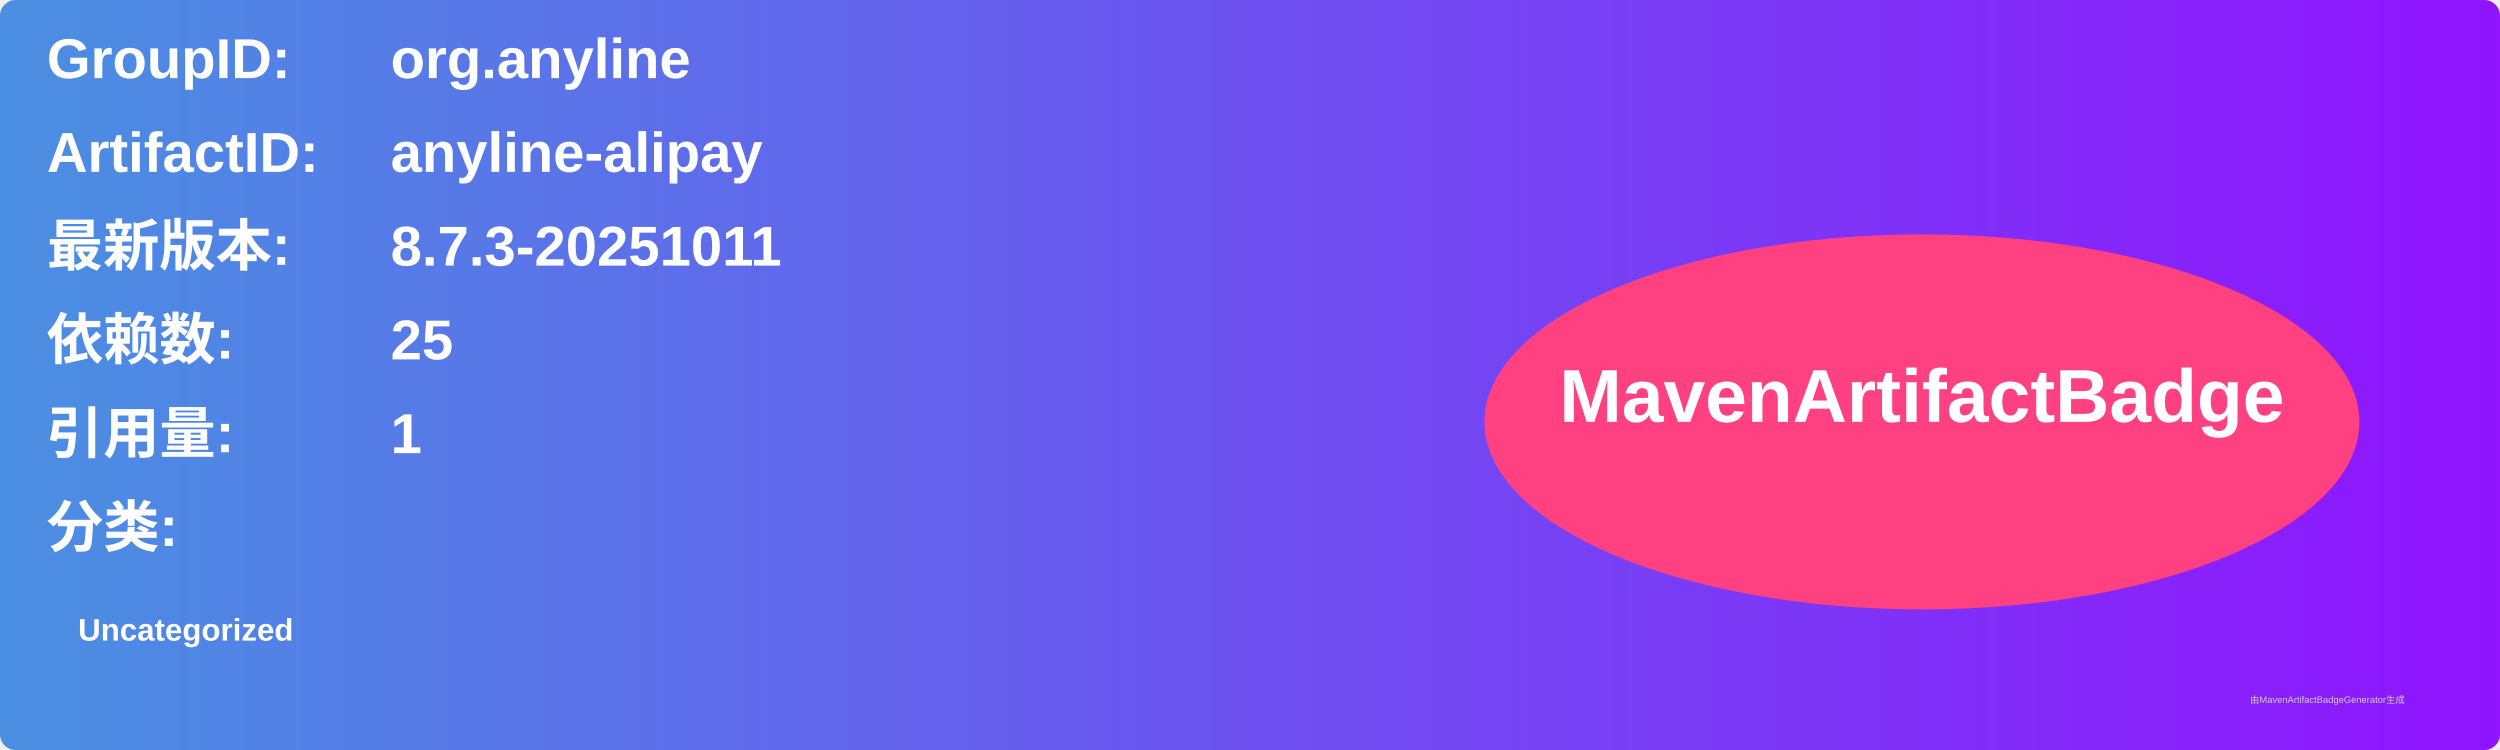
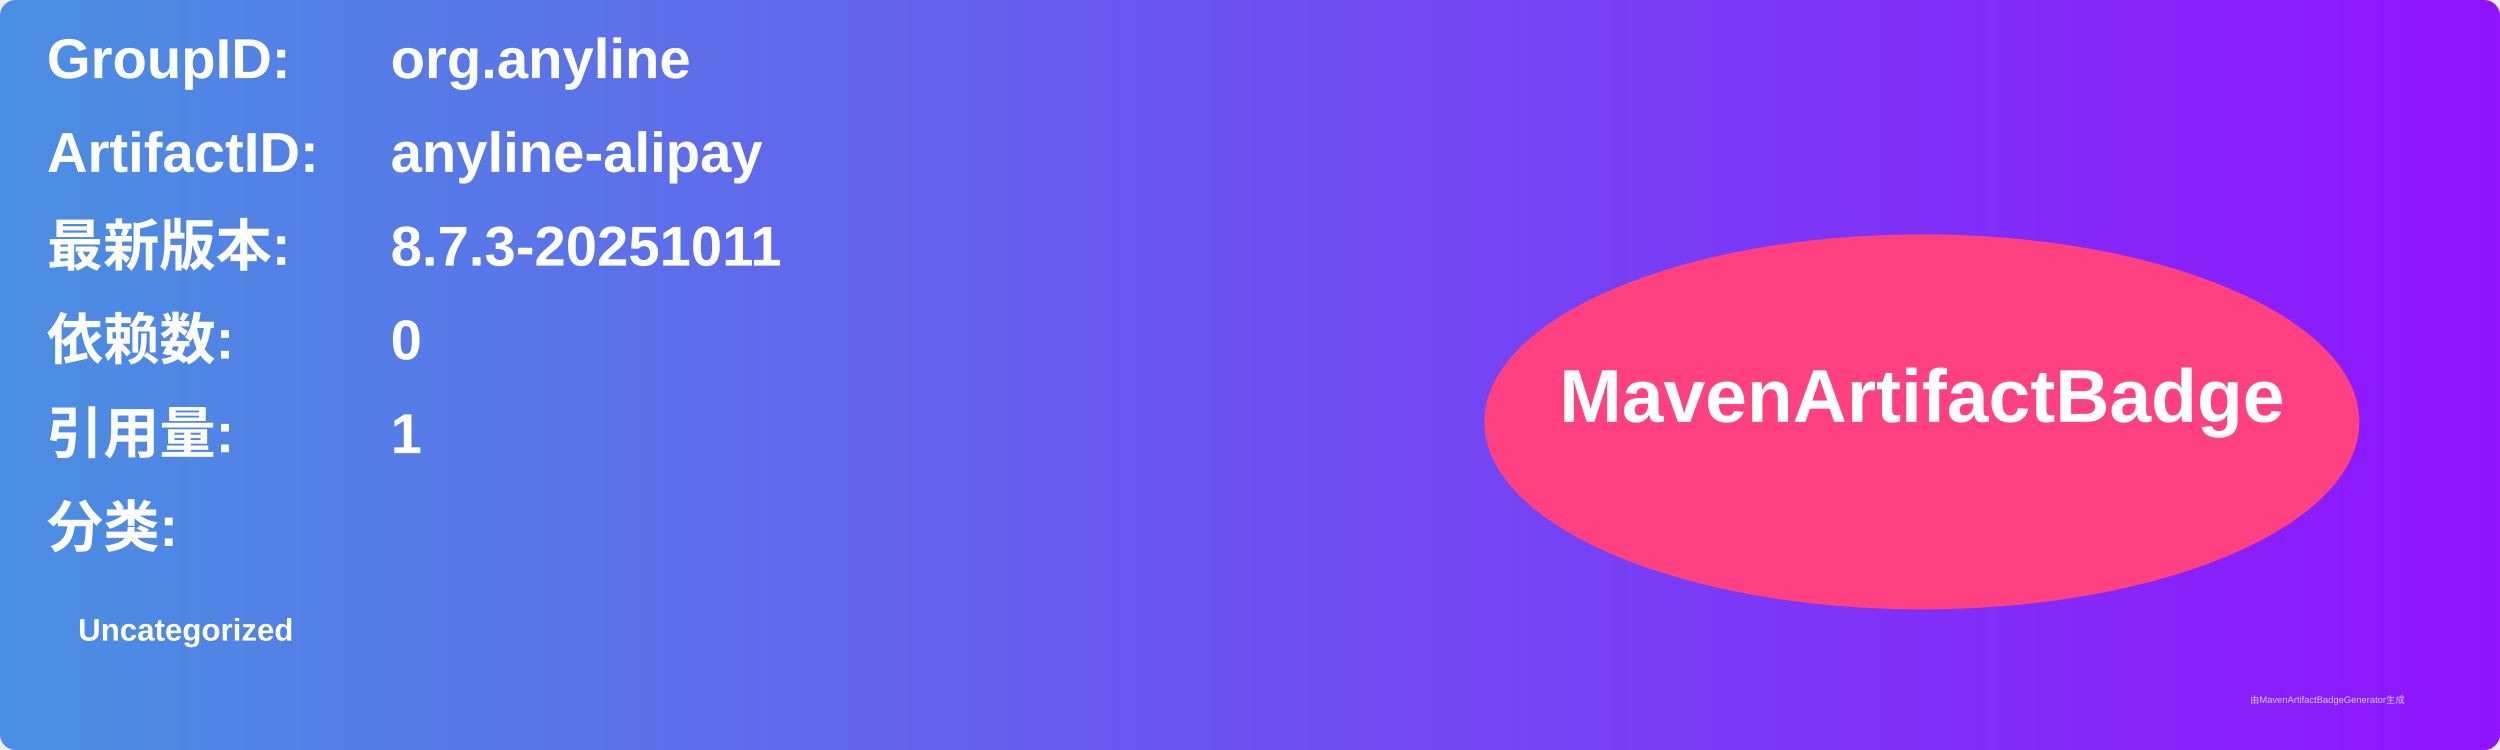
<svg xmlns="http://www.w3.org/2000/svg" width="800" height="240" viewBox="0 0 800 240">
  <linearGradient id="grad" x1="0%" y1="0%" x2="100%" y2="0%">
    <stop offset="0%" stop-color="#4a90e2" />
    <stop offset="100%" stop-color="#9013fe" />
  </linearGradient>
  <rect width="100%" height="100%" rx="5" ry="5" fill="url(#grad)" />
  <g transform="translate(15, 15)">
    <text x="0" y="10" font-family="Arial" font-size="18" fill="white" font-weight="bold" width="260">GroupID:</text>
    <text x="110" y="10" font-family="Arial" font-size="18" fill="white" font-weight="bold" width="460">org.anyline</text>
    <text x="0" y="40" font-family="Arial" font-size="18" fill="white" font-weight="bold" width="260">ArtifactID:</text>
    <text x="110" y="40" font-family="Arial" font-size="18" fill="white" font-weight="bold" width="460">anyline-alipay</text>
    <text x="0" y="70" font-family="Arial" font-size="18" fill="white" font-weight="bold">最新版本:</text>
    <text x="110" y="70" font-family="Arial" font-size="18" fill="white" font-weight="bold">
      <tspan font-weight="bold">8.7.3-20251011</tspan>
    </text>
    <text x="0" y="100" font-family="Arial" font-size="18" fill="white" font-weight="bold">依赖数: </text>
    <text x="110" y="100" font-family="Arial" font-size="18" fill="white">
-       <tspan font-weight="bold">25</tspan>
+       <tspan font-weight="bold">0</tspan>
    </text>
    <text x="0" y="130" font-family="Arial" font-size="18" fill="white" font-weight="bold">引用量: </text>
    <text x="110" y="130" font-family="Arial" font-size="18" fill="white">
      <tspan font-weight="bold">1</tspan>
    </text>
    <text x="0" y="160" font-family="Arial" font-size="18" fill="white" font-weight="bold">分类:</text>
    <text x="10" y="190" font-family="Arial" font-size="10" fill="white">
      <tspan font-weight="bold">Uncategorized</tspan>
    </text>
    <ellipse cx="600" cy="120" rx="140" ry="60" fill="#ff4081" />
    <text x="600" y="120" text-anchor="middle" font-family="Arial" font-size="24" fill="white" font-weight="bold">MavenArtifactBadge</text>
  </g>
  <text x="720" y="225" font-family="Arial" font-size="3" fill="#d0d0d0">由MavenArtifactBadgeGenerator生成</text>
</svg>
